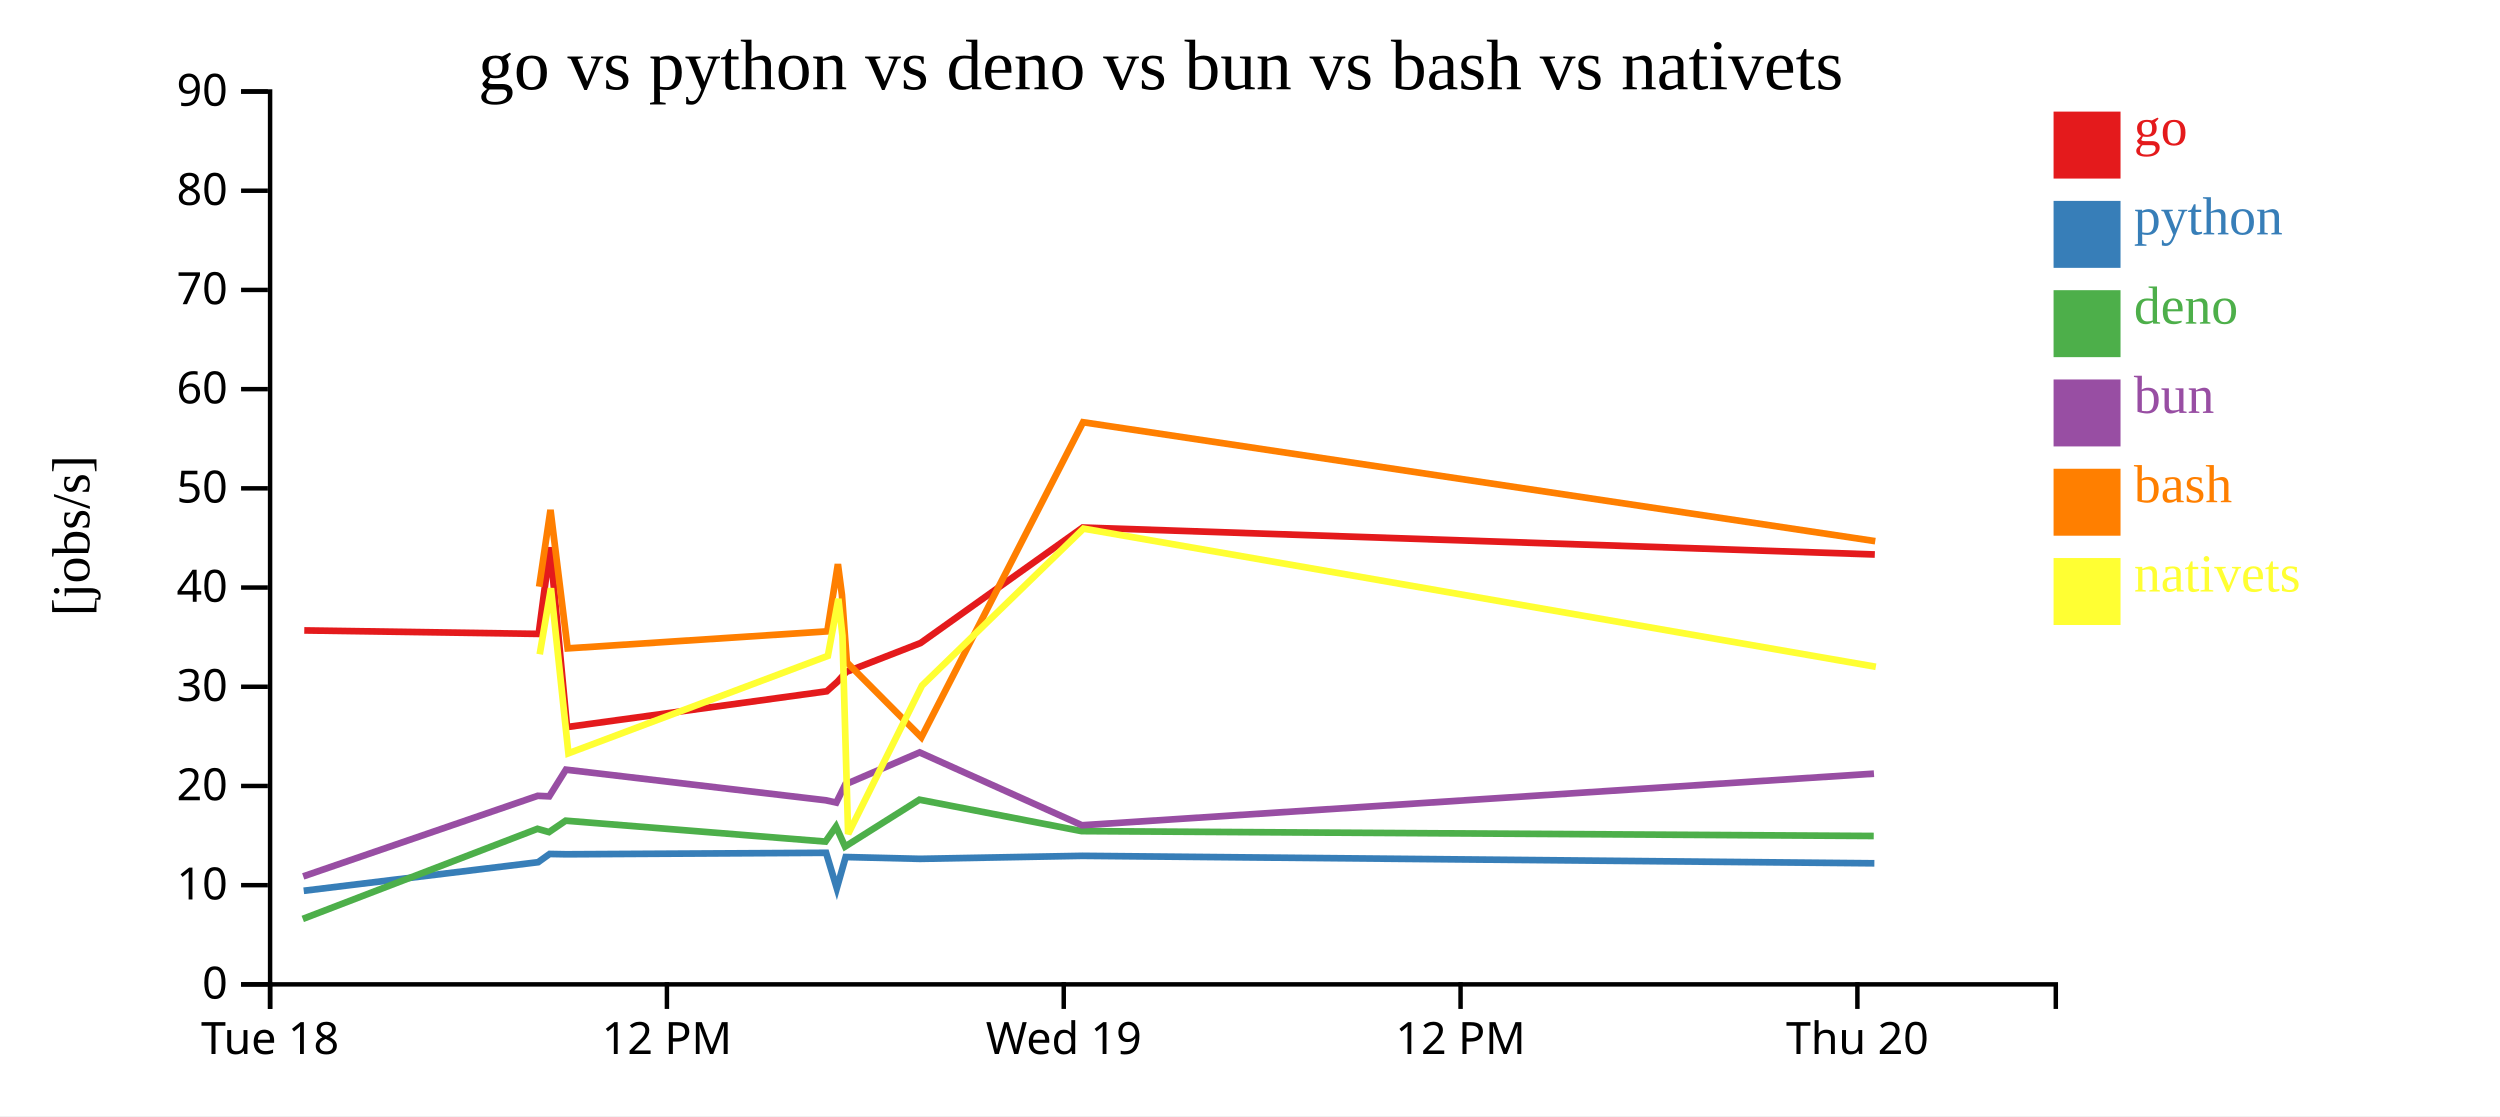
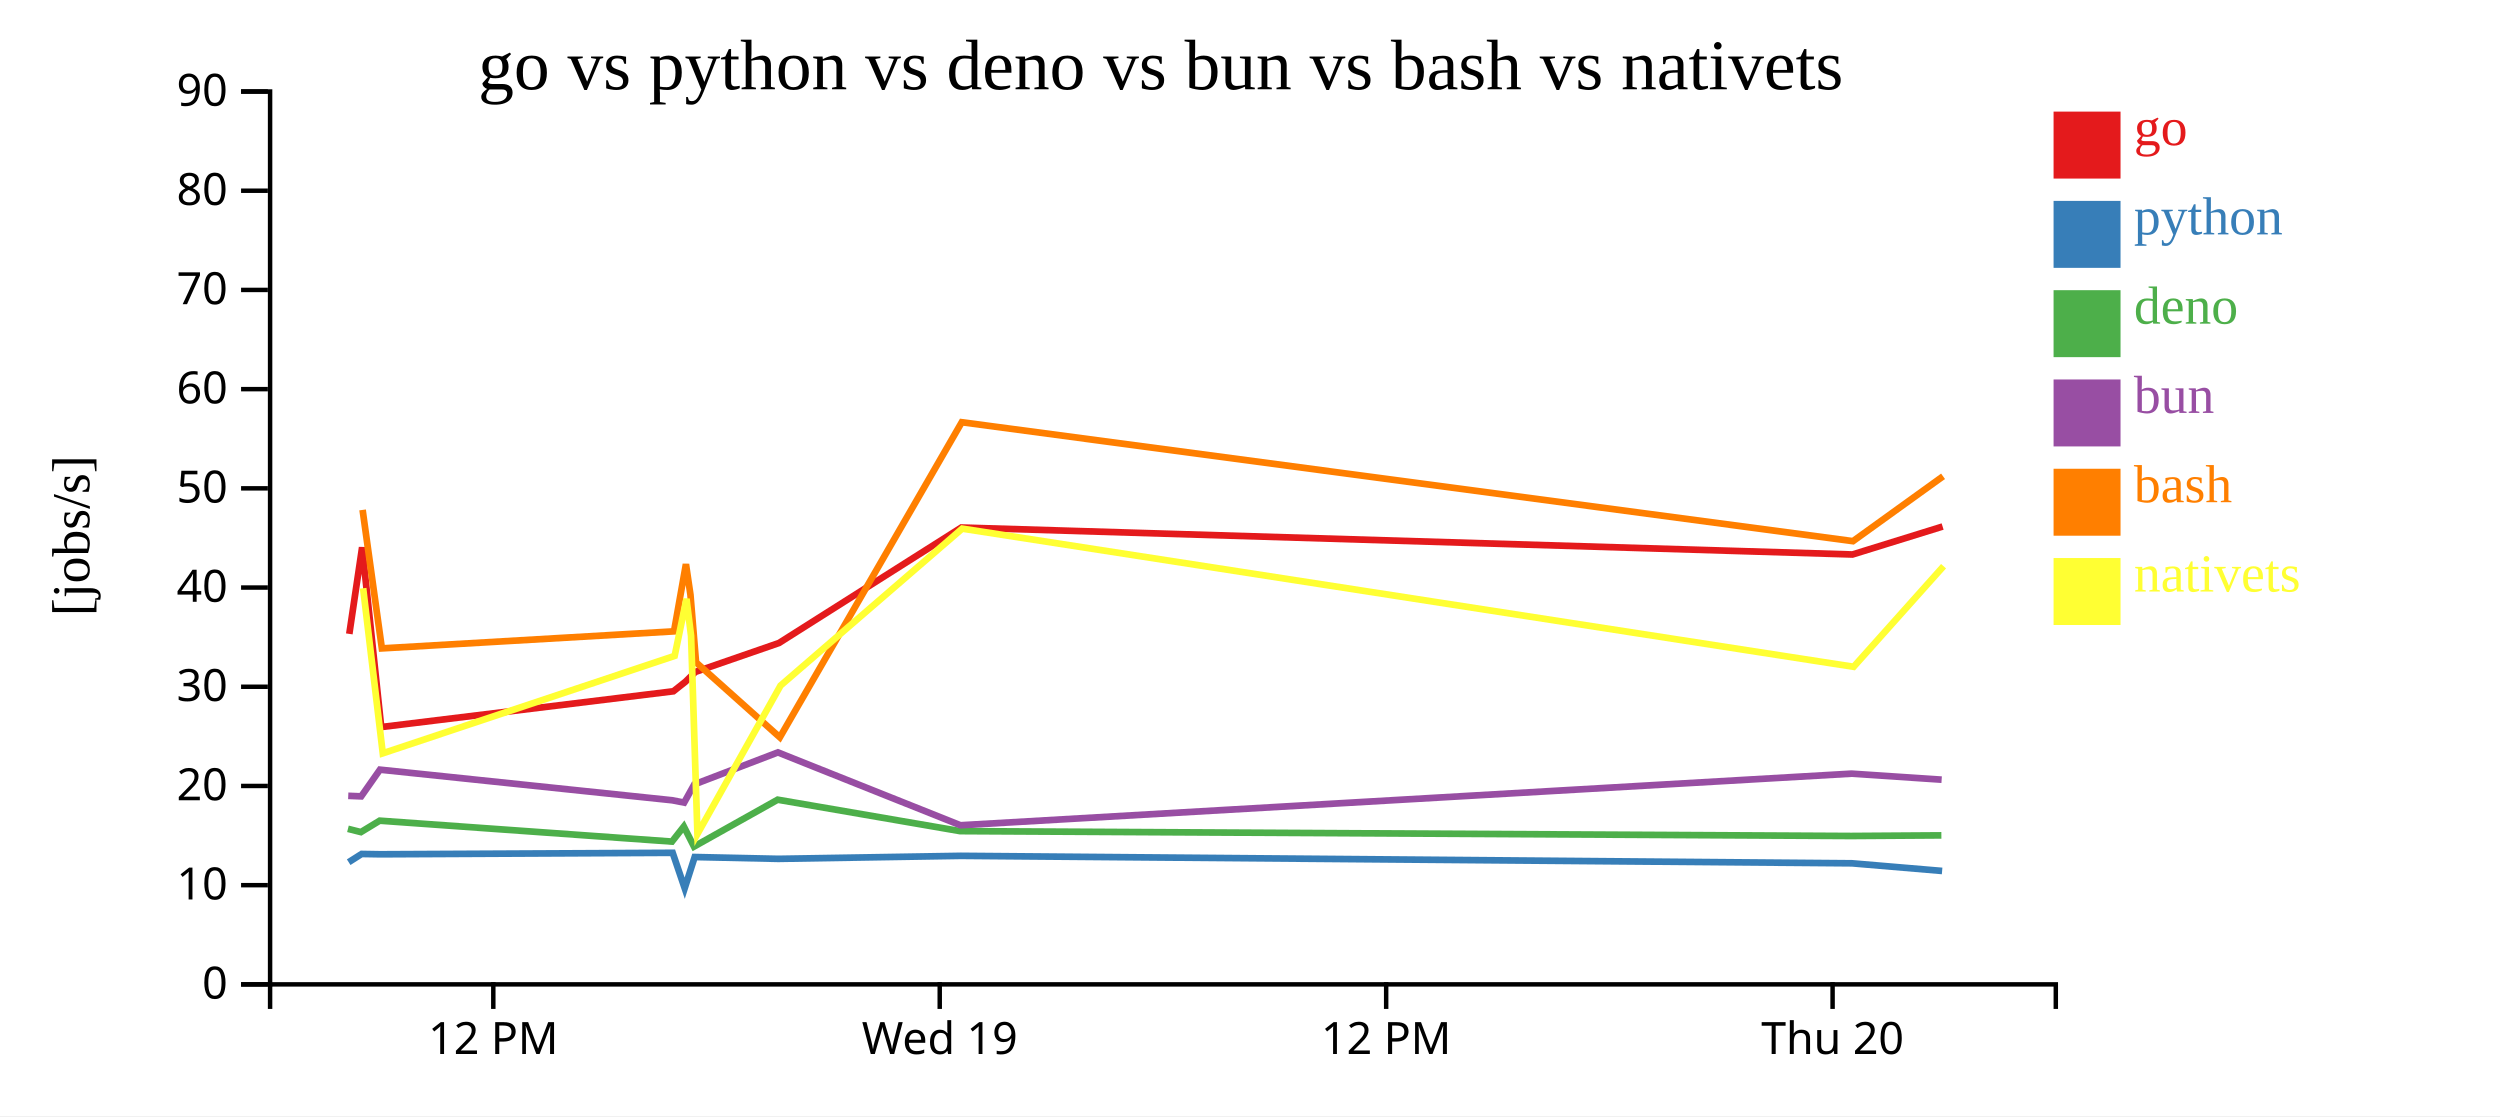
<svg xmlns="http://www.w3.org/2000/svg" width="560" height="250">
  <rect width="100%" height="100%" fill="white" />
  <g transform="translate(60,20)">
    <g transform="translate(0,200)" fill="none" font-size="10" font-family="sans-serif" text-anchor="middle">
      <path class="domain" stroke="currentColor" d="M0.5,6V0.5H400.5V6" />
-       <g class="tick" opacity="1" transform="translate(0.5,0)">
-         <line stroke="currentColor" y2="6" />
-         <text fill="currentColor" y="9" dy="0.71em">Tue 18</text>
-       </g>
-       <g class="tick" opacity="1" transform="translate(89.38889,0)">
+       <g class="tick" opacity="1" transform="translate(50.5,0)">
        <line stroke="currentColor" y2="6" />
        <text fill="currentColor" y="9" dy="0.71em">12 PM</text>
      </g>
-       <g class="tick" opacity="1" transform="translate(178.2778,0)">
+       <g class="tick" opacity="1" transform="translate(150.5,0)">
        <line stroke="currentColor" y2="6" />
        <text fill="currentColor" y="9" dy="0.71em">Wed 19</text>
      </g>
-       <g class="tick" opacity="1" transform="translate(267.1667,0)">
+       <g class="tick" opacity="1" transform="translate(250.5,0)">
        <line stroke="currentColor" y2="6" />
        <text fill="currentColor" y="9" dy="0.71em">12 PM</text>
      </g>
-       <g class="tick" opacity="1" transform="translate(356.0556,0)">
+       <g class="tick" opacity="1" transform="translate(350.5,0)">
        <line stroke="currentColor" y2="6" />
        <text fill="currentColor" y="9" dy="0.71em">Thu 20</text>
      </g>
    </g>
    <g fill="none" font-size="10" font-family="sans-serif" text-anchor="end">
      <path class="domain" stroke="currentColor" d="M-6,200.5H0.5V0.5H-6" />
      <g class="tick" opacity="1" transform="translate(0,200.5)">
        <line stroke="currentColor" x2="-6" />
        <text fill="currentColor" x="-9" dy="0.32em">0</text>
      </g>
      <g class="tick" opacity="1" transform="translate(0,178.2778)">
        <line stroke="currentColor" x2="-6" />
        <text fill="currentColor" x="-9" dy="0.32em">10</text>
      </g>
      <g class="tick" opacity="1" transform="translate(0,156.0556)">
        <line stroke="currentColor" x2="-6" />
        <text fill="currentColor" x="-9" dy="0.32em">20</text>
      </g>
      <g class="tick" opacity="1" transform="translate(0,133.8333)">
        <line stroke="currentColor" x2="-6" />
        <text fill="currentColor" x="-9" dy="0.32em">30</text>
      </g>
      <g class="tick" opacity="1" transform="translate(0,111.6111)">
        <line stroke="currentColor" x2="-6" />
        <text fill="currentColor" x="-9" dy="0.32em">40</text>
      </g>
      <g class="tick" opacity="1" transform="translate(0,89.38889)">
        <line stroke="currentColor" x2="-6" />
        <text fill="currentColor" x="-9" dy="0.32em">50</text>
      </g>
      <g class="tick" opacity="1" transform="translate(0,67.16667)">
        <line stroke="currentColor" x2="-6" />
        <text fill="currentColor" x="-9" dy="0.32em">60</text>
      </g>
      <g class="tick" opacity="1" transform="translate(0,44.94444)">
        <line stroke="currentColor" x2="-6" />
        <text fill="currentColor" x="-9" dy="0.32em">70</text>
      </g>
      <g class="tick" opacity="1" transform="translate(0,22.72222)">
        <line stroke="currentColor" x2="-6" />
        <text fill="currentColor" x="-9" dy="0.32em">80</text>
      </g>
      <g class="tick" opacity="1" transform="translate(0,0.5)">
        <line stroke="currentColor" x2="-6" />
        <text fill="currentColor" x="-9" dy="0.32em">90</text>
      </g>
    </g>
    <text text-anchor="middle" style="font-size: 12px" transform="rotate(-90)" y="-40" x="-100">[jobs/s]</text>
    <text text-anchor="middle" style="font-size: 16px" y="0" x="200">go vs python vs deno vs bun vs bash vs nativets</text>
-     <path class="line" fill="none" stroke="#e41a1c" stroke-width="1.5" d="M8.157,121.215L60.661,121.994L63.216,102.6L67.017,142.86L125.194,134.846L127.586,132.712L129.57,130.511L146.214,124.033L182.529,98.166L359.96,104.206" />
-     <path class="line" fill="none" stroke="#377eb8" stroke-width="1.5" d="M8.033,179.536L60.537,173.132L63.114,171.288L66.848,171.359L125.047,171.029L127.442,178.957L129.431,171.974L146.085,172.382L182.431,171.709L359.858,173.38" />
-     <path class="line" fill="none" stroke="#4daf4a" stroke-width="1.5" d="M7.817,185.839L60.39,165.657L62.973,166.389L66.714,163.831L124.906,168.517L127.27,165.142L129.292,169.635L145.952,159.131L182.278,166.172L359.717,167.261" />
-     <path class="line" fill="none" stroke="#984ea3" stroke-width="1.5" d="M7.918,176.31L60.448,158.265L63.031,158.384L66.765,152.405L124.965,159.263L127.33,159.782L129.347,155.708L145.999,148.538L182.346,164.856L359.769,153.299" />
-     <path class="line" fill="none" stroke="#ff7f00" stroke-width="1.5" d="M60.772,111.416L63.31,94.22L67.147,125.239L125.317,121.422L127.69,106.368L128.591,113.235L129.703,128.378L146.388,145.165L182.607,74.582L360.058,101.221" />
-     <path class="line" fill="none" stroke="#ffff33" stroke-width="1.5" d="M60.897,126.562L63.414,111.769L67.326,148.74L125.443,126.919L127.798,114.145L128.71,122.441L129.98,166.81L146.526,133.568L182.698,98.415L360.189,129.362" />
+     <path class="line" fill="none" stroke="#e41a1c" stroke-width="1.5" d="M18.244,121.994L21.118,102.6L25.394,142.86L90.843,134.846L93.534,132.712L95.766,130.511L114.49,124.033L155.345,98.166L354.955,104.206L375.146,97.944" />
+     <path class="line" fill="none" stroke="#377eb8" stroke-width="1.5" d="M18.104,173.132L21.003,171.288L25.204,171.359L90.678,171.029L93.372,178.957L95.61,171.974L114.346,172.382L155.235,171.709L354.84,173.38L375.036,175.093" />
+     <path class="line" fill="none" stroke="#4daf4a" stroke-width="1.5" d="M17.939,165.657L20.844,166.389L25.053,163.831L90.519,168.517L93.179,165.142L95.453,169.635L114.196,159.131L155.063,166.172L354.682,167.261L374.869,167.123" />
+     <path class="line" fill="none" stroke="#984ea3" stroke-width="1.5" d="M18.004,158.265L20.91,158.384L25.11,152.405L90.586,159.263L93.246,159.782L95.515,155.708L114.249,148.538L155.14,164.856L354.74,153.299L374.929,154.647" />
+     <path class="line" fill="none" stroke="#ff7f00" stroke-width="1.5" d="M21.223,94.22L25.54,125.239L90.982,121.422L93.651,106.368L94.665,113.235L95.916,128.378L114.686,145.165L155.433,74.582L355.066,101.221L375.244,86.691" />
+     <path class="line" fill="none" stroke="#ffff33" stroke-width="1.5" d="M21.341,111.769L25.742,148.74L91.123,126.919L93.772,114.145L94.799,122.441L96.227,166.81L114.842,133.568L155.536,98.415L355.212,129.362L375.356,106.829" />
    <rect class="dot" x="400" y="5" width="15" height="15" style="fill: #e41a1c;" />
    <rect class="dot" x="400" y="25" width="15" height="15" style="fill: #377eb8;" />
    <rect class="dot" x="400" y="45" width="15" height="15" style="fill: #4daf4a;" />
    <rect class="dot" x="400" y="65" width="15" height="15" style="fill: #984ea3;" />
    <rect class="dot" x="400" y="85" width="15" height="15" style="fill: #ff7f00;" />
    <rect class="dot" x="400" y="105" width="15" height="15" style="fill: #ffff33;" />
    <text class="label" x="418" y="12.5" style="fill: #e41a1c; alignment-baseline: middle;" text-anchor="left">go</text>
    <text class="label" x="418" y="32.5" style="fill: #377eb8; alignment-baseline: middle;" text-anchor="left">python</text>
    <text class="label" x="418" y="52.5" style="fill: #4daf4a; alignment-baseline: middle;" text-anchor="left">deno</text>
    <text class="label" x="418" y="72.5" style="fill: #984ea3; alignment-baseline: middle;" text-anchor="left">bun</text>
    <text class="label" x="418" y="92.5" style="fill: #ff7f00; alignment-baseline: middle;" text-anchor="left">bash</text>
    <text class="label" x="418" y="112.5" style="fill: #ffff33; alignment-baseline: middle;" text-anchor="left">nativets</text>
  </g>
</svg>
